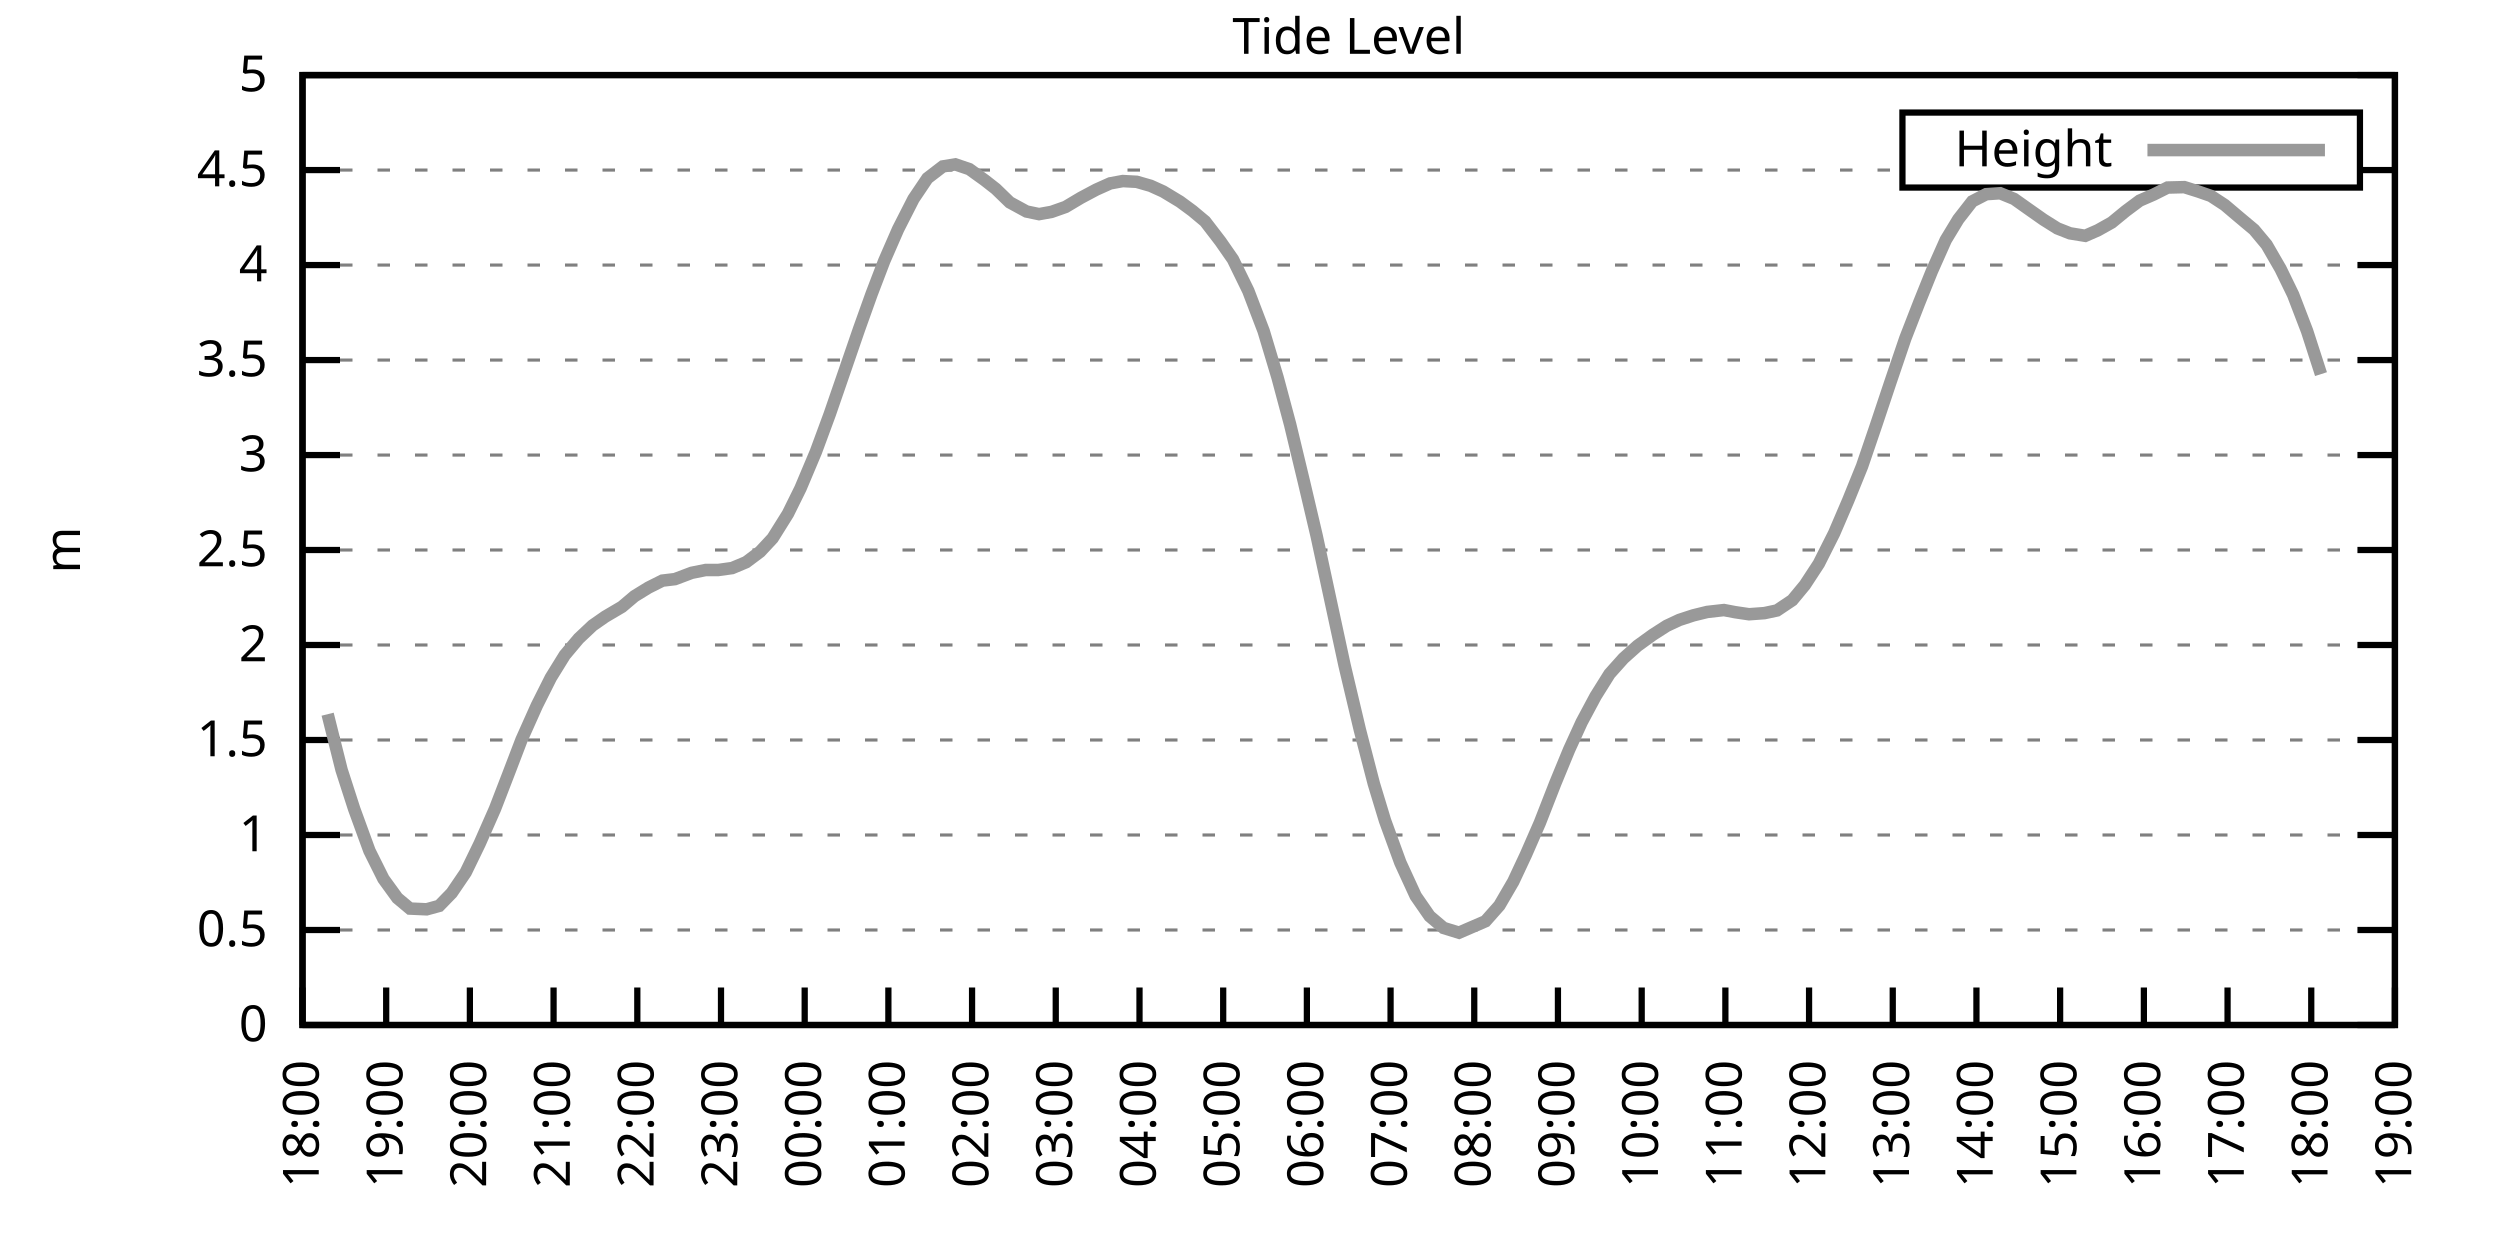
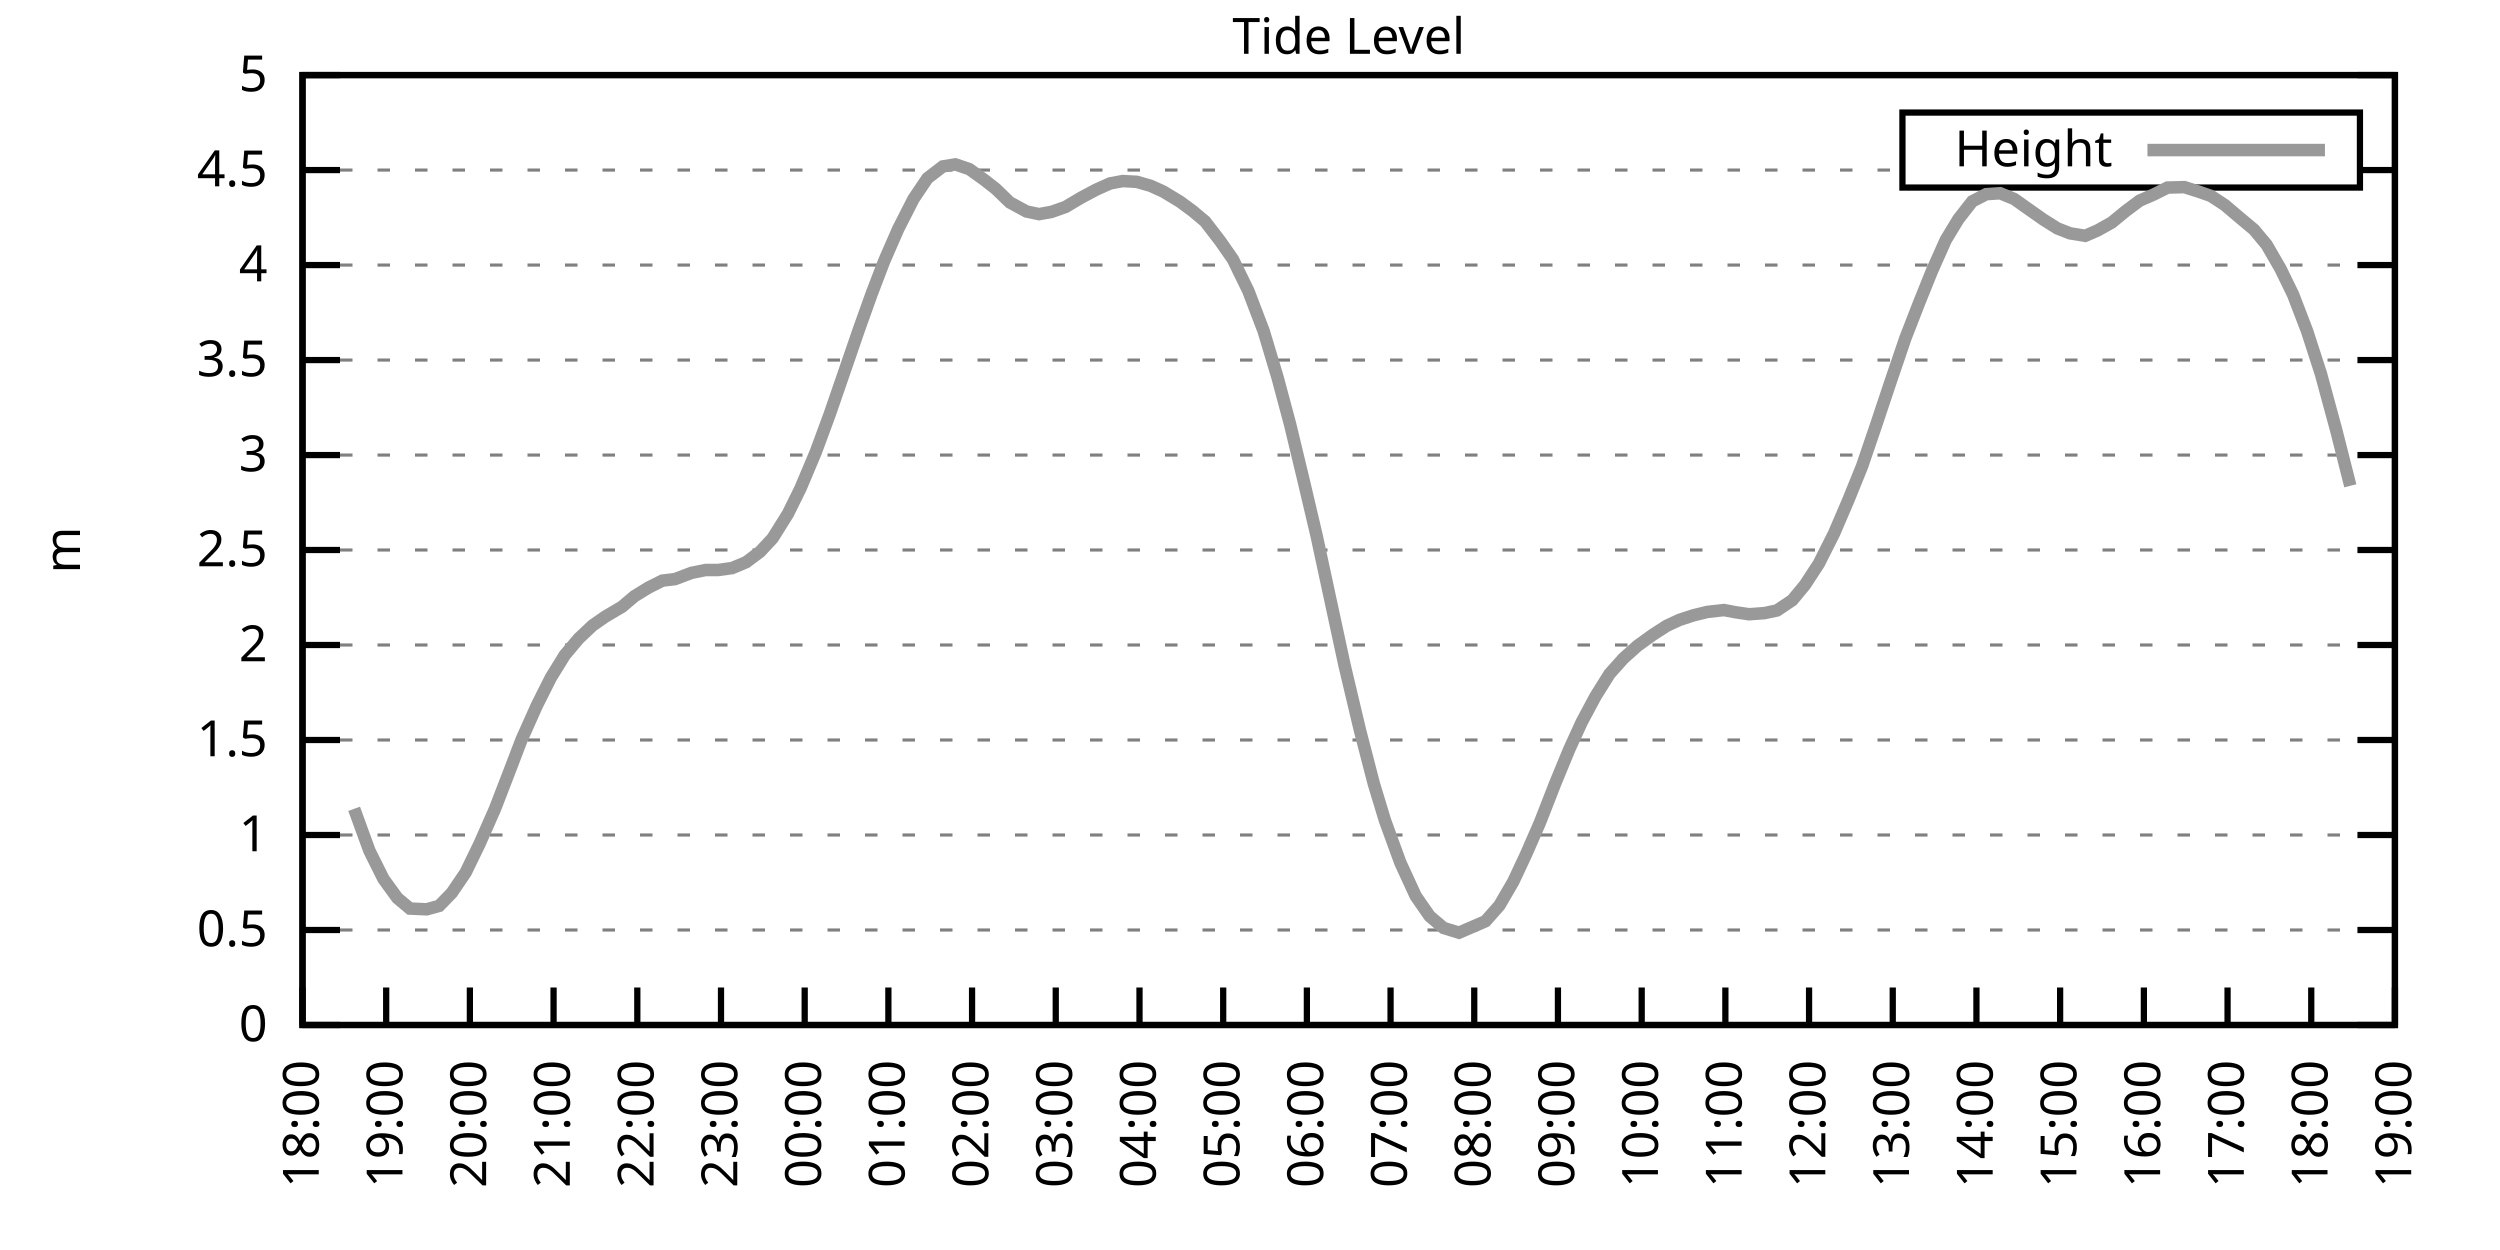
<svg xmlns="http://www.w3.org/2000/svg" xmlns:xlink="http://www.w3.org/1999/xlink" width="400" height="200" viewBox="0 0 400 200">
  <g id="gnuplot_canvas">
    <rect x="0" y="0" width="400" height="200" fill="none" />
    <defs>
      <circle id="gpDot" r="0.5" stroke-width="0.5" stroke="currentColor" />
      <path id="gpPt0" stroke-width="0.333" stroke="currentColor" d="M-1,0 h2 M0,-1 v2" />
      <path id="gpPt1" stroke-width="0.333" stroke="currentColor" d="M-1,-1 L1,1 M1,-1 L-1,1" />
      <path id="gpPt2" stroke-width="0.333" stroke="currentColor" d="M-1,0 L1,0 M0,-1 L0,1 M-1,-1 L1,1 M-1,1 L1,-1" />
      <rect id="gpPt3" stroke-width="0.333" stroke="currentColor" x="-1" y="-1" width="2" height="2" />
      <rect id="gpPt4" stroke-width="0.333" stroke="currentColor" fill="currentColor" x="-1" y="-1" width="2" height="2" />
      <circle id="gpPt5" stroke-width="0.333" stroke="currentColor" cx="0" cy="0" r="1" />
      <use xlink:href="#gpPt5" id="gpPt6" fill="currentColor" stroke="none" />
      <path id="gpPt7" stroke-width="0.333" stroke="currentColor" d="M0,-1.33 L-1.33,0.67 L1.33,0.67 z" />
      <use xlink:href="#gpPt7" id="gpPt8" fill="currentColor" stroke="none" />
      <use xlink:href="#gpPt7" id="gpPt9" stroke="currentColor" transform="rotate(180)" />
      <use xlink:href="#gpPt9" id="gpPt10" fill="currentColor" stroke="none" />
      <use xlink:href="#gpPt3" id="gpPt11" stroke="currentColor" transform="rotate(45)" />
      <use xlink:href="#gpPt11" id="gpPt12" fill="currentColor" stroke="none" />
      <path id="gpPt13" stroke-width="0.333" stroke="currentColor" d="M0,1.330 L1.265,0.411 L0.782,-1.067 L-0.782,-1.076 L-1.265,0.411 z" />
      <use xlink:href="#gpPt13" id="gpPt14" fill="currentColor" stroke="none" />
      <filter id="textbox" filterUnits="objectBoundingBox" x="0" y="0" height="1" width="1">
        <feFlood flood-color="white" flood-opacity="1" result="bgnd" />
        <feComposite in="SourceGraphic" in2="bgnd" operator="atop" />
      </filter>
      <filter id="greybox" filterUnits="objectBoundingBox" x="0" y="0" height="1" width="1">
        <feFlood flood-color="lightgrey" flood-opacity="1" result="grey" />
        <feComposite in="SourceGraphic" in2="grey" operator="atop" />
      </filter>
    </defs>
    <g fill="none" color="white" stroke="currentColor" stroke-width="1.00" stroke-linecap="butt" stroke-linejoin="miter">
</g>
    <g fill="none" color="black" stroke="currentColor" stroke-width="1.00" stroke-linecap="butt" stroke-linejoin="miter">
      <g stroke="none" shape-rendering="crispEdges">
        <polygon fill="rgb(255, 255, 255)" points="48.40,164.00 383.18,164.00 383.18,12.02 48.40,12.02 " />
      </g>
    </g>
    <g fill="none" color="black" stroke="currentColor" stroke-width="1.00" stroke-linecap="butt" stroke-linejoin="miter">
</g>
    <g fill="none" color="black" stroke="black" stroke-width="0.50" stroke-linecap="butt" stroke-linejoin="miter">
</g>
    <g fill="none" color="gray" stroke="currentColor" stroke-width="0.50" stroke-linecap="butt" stroke-linejoin="miter">
      <path stroke="gray" stroke-dasharray="2,4" class="gridline" d="M48.40,164.00 L383.19,164.00  " />
    </g>
    <g fill="none" color="gray" stroke="gray" stroke-width="1.00" stroke-linecap="butt" stroke-linejoin="miter">
</g>
    <g fill="none" color="black" stroke="currentColor" stroke-width="1.00" stroke-linecap="butt" stroke-linejoin="miter">
      <path stroke="black" d="M48.40,164.00 L54.40,164.00 M383.19,164.00 L377.19,164.00  " />
      <g transform="translate(42.80,166.60)" stroke="none" fill="black" font-family="Sans" font-size="8.00" text-anchor="end">
        <text>
          <tspan font-family="Sans"> 0</tspan>
        </text>
      </g>
    </g>
    <g fill="none" color="black" stroke="currentColor" stroke-width="1.00" stroke-linecap="butt" stroke-linejoin="miter">
</g>
    <g fill="none" color="black" stroke="black" stroke-width="0.50" stroke-linecap="butt" stroke-linejoin="miter">
</g>
    <g fill="none" color="gray" stroke="currentColor" stroke-width="0.50" stroke-linecap="butt" stroke-linejoin="miter">
      <path stroke="gray" stroke-dasharray="2,4" class="gridline" d="M48.40,148.80 L383.19,148.80  " />
    </g>
    <g fill="none" color="gray" stroke="gray" stroke-width="1.00" stroke-linecap="butt" stroke-linejoin="miter">
</g>
    <g fill="none" color="black" stroke="currentColor" stroke-width="1.00" stroke-linecap="butt" stroke-linejoin="miter">
      <path stroke="black" d="M48.40,148.80 L54.40,148.80 M383.19,148.80 L377.19,148.80  " />
      <g transform="translate(42.80,151.40)" stroke="none" fill="black" font-family="Sans" font-size="8.00" text-anchor="end">
        <text>
          <tspan font-family="Sans"> 0.5</tspan>
        </text>
      </g>
    </g>
    <g fill="none" color="black" stroke="currentColor" stroke-width="1.00" stroke-linecap="butt" stroke-linejoin="miter">
</g>
    <g fill="none" color="black" stroke="black" stroke-width="0.50" stroke-linecap="butt" stroke-linejoin="miter">
</g>
    <g fill="none" color="gray" stroke="currentColor" stroke-width="0.50" stroke-linecap="butt" stroke-linejoin="miter">
      <path stroke="gray" stroke-dasharray="2,4" class="gridline" d="M48.40,133.60 L383.19,133.60  " />
    </g>
    <g fill="none" color="gray" stroke="gray" stroke-width="1.00" stroke-linecap="butt" stroke-linejoin="miter">
</g>
    <g fill="none" color="black" stroke="currentColor" stroke-width="1.00" stroke-linecap="butt" stroke-linejoin="miter">
      <path stroke="black" d="M48.40,133.60 L54.40,133.60 M383.19,133.60 L377.19,133.60  " />
      <g transform="translate(42.80,136.20)" stroke="none" fill="black" font-family="Sans" font-size="8.00" text-anchor="end">
        <text>
          <tspan font-family="Sans"> 1</tspan>
        </text>
      </g>
    </g>
    <g fill="none" color="black" stroke="currentColor" stroke-width="1.00" stroke-linecap="butt" stroke-linejoin="miter">
</g>
    <g fill="none" color="black" stroke="black" stroke-width="0.50" stroke-linecap="butt" stroke-linejoin="miter">
</g>
    <g fill="none" color="gray" stroke="currentColor" stroke-width="0.50" stroke-linecap="butt" stroke-linejoin="miter">
      <path stroke="gray" stroke-dasharray="2,4" class="gridline" d="M48.40,118.40 L383.19,118.40  " />
    </g>
    <g fill="none" color="gray" stroke="gray" stroke-width="1.00" stroke-linecap="butt" stroke-linejoin="miter">
</g>
    <g fill="none" color="black" stroke="currentColor" stroke-width="1.00" stroke-linecap="butt" stroke-linejoin="miter">
      <path stroke="black" d="M48.40,118.40 L54.40,118.40 M383.19,118.40 L377.19,118.40  " />
      <g transform="translate(42.80,121.00)" stroke="none" fill="black" font-family="Sans" font-size="8.00" text-anchor="end">
        <text>
          <tspan font-family="Sans"> 1.5</tspan>
        </text>
      </g>
    </g>
    <g fill="none" color="black" stroke="currentColor" stroke-width="1.00" stroke-linecap="butt" stroke-linejoin="miter">
</g>
    <g fill="none" color="black" stroke="black" stroke-width="0.50" stroke-linecap="butt" stroke-linejoin="miter">
</g>
    <g fill="none" color="gray" stroke="currentColor" stroke-width="0.50" stroke-linecap="butt" stroke-linejoin="miter">
      <path stroke="gray" stroke-dasharray="2,4" class="gridline" d="M48.40,103.20 L383.19,103.20  " />
    </g>
    <g fill="none" color="gray" stroke="gray" stroke-width="1.00" stroke-linecap="butt" stroke-linejoin="miter">
</g>
    <g fill="none" color="black" stroke="currentColor" stroke-width="1.00" stroke-linecap="butt" stroke-linejoin="miter">
      <path stroke="black" d="M48.40,103.20 L54.40,103.20 M383.19,103.20 L377.19,103.20  " />
      <g transform="translate(42.80,105.80)" stroke="none" fill="black" font-family="Sans" font-size="8.00" text-anchor="end">
        <text>
          <tspan font-family="Sans"> 2</tspan>
        </text>
      </g>
    </g>
    <g fill="none" color="black" stroke="currentColor" stroke-width="1.00" stroke-linecap="butt" stroke-linejoin="miter">
</g>
    <g fill="none" color="black" stroke="black" stroke-width="0.50" stroke-linecap="butt" stroke-linejoin="miter">
</g>
    <g fill="none" color="gray" stroke="currentColor" stroke-width="0.50" stroke-linecap="butt" stroke-linejoin="miter">
      <path stroke="gray" stroke-dasharray="2,4" class="gridline" d="M48.40,88.00 L383.19,88.00  " />
    </g>
    <g fill="none" color="gray" stroke="gray" stroke-width="1.00" stroke-linecap="butt" stroke-linejoin="miter">
</g>
    <g fill="none" color="black" stroke="currentColor" stroke-width="1.00" stroke-linecap="butt" stroke-linejoin="miter">
      <path stroke="black" d="M48.40,88.00 L54.40,88.00 M383.19,88.00 L377.19,88.00  " />
      <g transform="translate(42.80,90.60)" stroke="none" fill="black" font-family="Sans" font-size="8.00" text-anchor="end">
        <text>
          <tspan font-family="Sans"> 2.5</tspan>
        </text>
      </g>
    </g>
    <g fill="none" color="black" stroke="currentColor" stroke-width="1.00" stroke-linecap="butt" stroke-linejoin="miter">
</g>
    <g fill="none" color="black" stroke="black" stroke-width="0.50" stroke-linecap="butt" stroke-linejoin="miter">
</g>
    <g fill="none" color="gray" stroke="currentColor" stroke-width="0.50" stroke-linecap="butt" stroke-linejoin="miter">
      <path stroke="gray" stroke-dasharray="2,4" class="gridline" d="M48.40,72.81 L383.19,72.81  " />
    </g>
    <g fill="none" color="gray" stroke="gray" stroke-width="1.00" stroke-linecap="butt" stroke-linejoin="miter">
</g>
    <g fill="none" color="black" stroke="currentColor" stroke-width="1.00" stroke-linecap="butt" stroke-linejoin="miter">
      <path stroke="black" d="M48.40,72.81 L54.40,72.81 M383.19,72.81 L377.19,72.81  " />
      <g transform="translate(42.80,75.41)" stroke="none" fill="black" font-family="Sans" font-size="8.00" text-anchor="end">
        <text>
          <tspan font-family="Sans"> 3</tspan>
        </text>
      </g>
    </g>
    <g fill="none" color="black" stroke="currentColor" stroke-width="1.00" stroke-linecap="butt" stroke-linejoin="miter">
</g>
    <g fill="none" color="black" stroke="black" stroke-width="0.50" stroke-linecap="butt" stroke-linejoin="miter">
</g>
    <g fill="none" color="gray" stroke="currentColor" stroke-width="0.50" stroke-linecap="butt" stroke-linejoin="miter">
      <path stroke="gray" stroke-dasharray="2,4" class="gridline" d="M48.40,57.61 L383.19,57.61  " />
    </g>
    <g fill="none" color="gray" stroke="gray" stroke-width="1.00" stroke-linecap="butt" stroke-linejoin="miter">
</g>
    <g fill="none" color="black" stroke="currentColor" stroke-width="1.00" stroke-linecap="butt" stroke-linejoin="miter">
      <path stroke="black" d="M48.40,57.61 L54.40,57.61 M383.19,57.61 L377.19,57.61  " />
      <g transform="translate(42.80,60.21)" stroke="none" fill="black" font-family="Sans" font-size="8.00" text-anchor="end">
        <text>
          <tspan font-family="Sans"> 3.5</tspan>
        </text>
      </g>
    </g>
    <g fill="none" color="black" stroke="currentColor" stroke-width="1.00" stroke-linecap="butt" stroke-linejoin="miter">
</g>
    <g fill="none" color="black" stroke="black" stroke-width="0.50" stroke-linecap="butt" stroke-linejoin="miter">
</g>
    <g fill="none" color="gray" stroke="currentColor" stroke-width="0.50" stroke-linecap="butt" stroke-linejoin="miter">
      <path stroke="gray" stroke-dasharray="2,4" class="gridline" d="M48.40,42.41 L383.19,42.41  " />
    </g>
    <g fill="none" color="gray" stroke="gray" stroke-width="1.00" stroke-linecap="butt" stroke-linejoin="miter">
</g>
    <g fill="none" color="black" stroke="currentColor" stroke-width="1.00" stroke-linecap="butt" stroke-linejoin="miter">
      <path stroke="black" d="M48.40,42.41 L54.40,42.41 M383.19,42.41 L377.19,42.41  " />
      <g transform="translate(42.80,45.01)" stroke="none" fill="black" font-family="Sans" font-size="8.00" text-anchor="end">
        <text>
          <tspan font-family="Sans"> 4</tspan>
        </text>
      </g>
    </g>
    <g fill="none" color="black" stroke="currentColor" stroke-width="1.00" stroke-linecap="butt" stroke-linejoin="miter">
</g>
    <g fill="none" color="black" stroke="black" stroke-width="0.50" stroke-linecap="butt" stroke-linejoin="miter">
</g>
    <g fill="none" color="gray" stroke="currentColor" stroke-width="0.50" stroke-linecap="butt" stroke-linejoin="miter">
      <path stroke="gray" stroke-dasharray="2,4" class="gridline" d="M48.40,27.21 L304.39,27.21 M377.59,27.21 L383.19,27.21  " />
    </g>
    <g fill="none" color="gray" stroke="gray" stroke-width="1.00" stroke-linecap="butt" stroke-linejoin="miter">
</g>
    <g fill="none" color="black" stroke="currentColor" stroke-width="1.00" stroke-linecap="butt" stroke-linejoin="miter">
      <path stroke="black" d="M48.40,27.21 L54.40,27.21 M383.19,27.21 L377.19,27.21  " />
      <g transform="translate(42.80,29.81)" stroke="none" fill="black" font-family="Sans" font-size="8.00" text-anchor="end">
        <text>
          <tspan font-family="Sans"> 4.5</tspan>
        </text>
      </g>
    </g>
    <g fill="none" color="black" stroke="currentColor" stroke-width="1.00" stroke-linecap="butt" stroke-linejoin="miter">
</g>
    <g fill="none" color="black" stroke="black" stroke-width="0.50" stroke-linecap="butt" stroke-linejoin="miter">
</g>
    <g fill="none" color="gray" stroke="currentColor" stroke-width="0.50" stroke-linecap="butt" stroke-linejoin="miter">
      <path stroke="gray" stroke-dasharray="2,4" class="gridline" d="M48.40,12.01 L383.19,12.01  " />
    </g>
    <g fill="none" color="gray" stroke="gray" stroke-width="1.00" stroke-linecap="butt" stroke-linejoin="miter">
</g>
    <g fill="none" color="black" stroke="currentColor" stroke-width="1.00" stroke-linecap="butt" stroke-linejoin="miter">
      <path stroke="black" d="M48.40,12.01 L54.40,12.01 M383.19,12.01 L377.19,12.01  " />
      <g transform="translate(42.80,14.61)" stroke="none" fill="black" font-family="Sans" font-size="8.00" text-anchor="end">
        <text>
          <tspan font-family="Sans"> 5</tspan>
        </text>
      </g>
    </g>
    <g fill="none" color="black" stroke="currentColor" stroke-width="1.00" stroke-linecap="butt" stroke-linejoin="miter">
      <path stroke="black" d="M48.40,164.00 L48.40,158.00  " />
      <g transform="translate(51.00,169.60) rotate(270.00)" stroke="none" fill="black" font-family="Sans" font-size="8.00" text-anchor="end">
        <text>
          <tspan font-family="Sans">18:00</tspan>
        </text>
      </g>
    </g>
    <g fill="none" color="black" stroke="currentColor" stroke-width="1.00" stroke-linecap="butt" stroke-linejoin="miter">
      <path stroke="black" d="M61.79,164.00 L61.79,158.00  " />
      <g transform="translate(64.39,169.60) rotate(270.00)" stroke="none" fill="black" font-family="Sans" font-size="8.00" text-anchor="end">
        <text>
          <tspan font-family="Sans">19:00</tspan>
        </text>
      </g>
    </g>
    <g fill="none" color="black" stroke="currentColor" stroke-width="1.00" stroke-linecap="butt" stroke-linejoin="miter">
      <path stroke="black" d="M75.18,164.00 L75.18,158.00  " />
      <g transform="translate(77.78,169.60) rotate(270.00)" stroke="none" fill="black" font-family="Sans" font-size="8.00" text-anchor="end">
        <text>
          <tspan font-family="Sans">20:00</tspan>
        </text>
      </g>
    </g>
    <g fill="none" color="black" stroke="currentColor" stroke-width="1.00" stroke-linecap="butt" stroke-linejoin="miter">
      <path stroke="black" d="M88.57,164.00 L88.57,158.00  " />
      <g transform="translate(91.17,169.60) rotate(270.00)" stroke="none" fill="black" font-family="Sans" font-size="8.00" text-anchor="end">
        <text>
          <tspan font-family="Sans">21:00</tspan>
        </text>
      </g>
    </g>
    <g fill="none" color="black" stroke="currentColor" stroke-width="1.00" stroke-linecap="butt" stroke-linejoin="miter">
      <path stroke="black" d="M101.97,164.00 L101.97,158.00  " />
      <g transform="translate(104.57,169.60) rotate(270.00)" stroke="none" fill="black" font-family="Sans" font-size="8.00" text-anchor="end">
        <text>
          <tspan font-family="Sans">22:00</tspan>
        </text>
      </g>
    </g>
    <g fill="none" color="black" stroke="currentColor" stroke-width="1.00" stroke-linecap="butt" stroke-linejoin="miter">
      <path stroke="black" d="M115.36,164.00 L115.36,158.00  " />
      <g transform="translate(117.96,169.60) rotate(270.00)" stroke="none" fill="black" font-family="Sans" font-size="8.00" text-anchor="end">
        <text>
          <tspan font-family="Sans">23:00</tspan>
        </text>
      </g>
    </g>
    <g fill="none" color="black" stroke="currentColor" stroke-width="1.00" stroke-linecap="butt" stroke-linejoin="miter">
      <path stroke="black" d="M128.75,164.00 L128.75,158.00  " />
      <g transform="translate(131.35,169.60) rotate(270.00)" stroke="none" fill="black" font-family="Sans" font-size="8.00" text-anchor="end">
        <text>
          <tspan font-family="Sans">00:00</tspan>
        </text>
      </g>
    </g>
    <g fill="none" color="black" stroke="currentColor" stroke-width="1.00" stroke-linecap="butt" stroke-linejoin="miter">
      <path stroke="black" d="M142.14,164.00 L142.14,158.00  " />
      <g transform="translate(144.74,169.60) rotate(270.00)" stroke="none" fill="black" font-family="Sans" font-size="8.00" text-anchor="end">
        <text>
          <tspan font-family="Sans">01:00</tspan>
        </text>
      </g>
    </g>
    <g fill="none" color="black" stroke="currentColor" stroke-width="1.00" stroke-linecap="butt" stroke-linejoin="miter">
      <path stroke="black" d="M155.53,164.00 L155.53,158.00  " />
      <g transform="translate(158.13,169.60) rotate(270.00)" stroke="none" fill="black" font-family="Sans" font-size="8.00" text-anchor="end">
        <text>
          <tspan font-family="Sans">02:00</tspan>
        </text>
      </g>
    </g>
    <g fill="none" color="black" stroke="currentColor" stroke-width="1.00" stroke-linecap="butt" stroke-linejoin="miter">
      <path stroke="black" d="M168.92,164.00 L168.92,158.00  " />
      <g transform="translate(171.52,169.60) rotate(270.00)" stroke="none" fill="black" font-family="Sans" font-size="8.00" text-anchor="end">
        <text>
          <tspan font-family="Sans">03:00</tspan>
        </text>
      </g>
    </g>
    <g fill="none" color="black" stroke="currentColor" stroke-width="1.00" stroke-linecap="butt" stroke-linejoin="miter">
      <path stroke="black" d="M182.32,164.00 L182.32,158.00  " />
      <g transform="translate(184.92,169.60) rotate(270.00)" stroke="none" fill="black" font-family="Sans" font-size="8.00" text-anchor="end">
        <text>
          <tspan font-family="Sans">04:00</tspan>
        </text>
      </g>
    </g>
    <g fill="none" color="black" stroke="currentColor" stroke-width="1.00" stroke-linecap="butt" stroke-linejoin="miter">
      <path stroke="black" d="M195.71,164.00 L195.71,158.00  " />
      <g transform="translate(198.31,169.60) rotate(270.00)" stroke="none" fill="black" font-family="Sans" font-size="8.00" text-anchor="end">
        <text>
          <tspan font-family="Sans">05:00</tspan>
        </text>
      </g>
    </g>
    <g fill="none" color="black" stroke="currentColor" stroke-width="1.00" stroke-linecap="butt" stroke-linejoin="miter">
      <path stroke="black" d="M209.10,164.00 L209.10,158.00  " />
      <g transform="translate(211.70,169.60) rotate(270.00)" stroke="none" fill="black" font-family="Sans" font-size="8.00" text-anchor="end">
        <text>
          <tspan font-family="Sans">06:00</tspan>
        </text>
      </g>
    </g>
    <g fill="none" color="black" stroke="currentColor" stroke-width="1.00" stroke-linecap="butt" stroke-linejoin="miter">
      <path stroke="black" d="M222.49,164.00 L222.49,158.00  " />
      <g transform="translate(225.09,169.60) rotate(270.00)" stroke="none" fill="black" font-family="Sans" font-size="8.00" text-anchor="end">
        <text>
          <tspan font-family="Sans">07:00</tspan>
        </text>
      </g>
    </g>
    <g fill="none" color="black" stroke="currentColor" stroke-width="1.00" stroke-linecap="butt" stroke-linejoin="miter">
      <path stroke="black" d="M235.88,164.00 L235.88,158.00  " />
      <g transform="translate(238.48,169.60) rotate(270.00)" stroke="none" fill="black" font-family="Sans" font-size="8.00" text-anchor="end">
        <text>
          <tspan font-family="Sans">08:00</tspan>
        </text>
      </g>
    </g>
    <g fill="none" color="black" stroke="currentColor" stroke-width="1.00" stroke-linecap="butt" stroke-linejoin="miter">
      <path stroke="black" d="M249.27,164.00 L249.27,158.00  " />
      <g transform="translate(251.87,169.60) rotate(270.00)" stroke="none" fill="black" font-family="Sans" font-size="8.00" text-anchor="end">
        <text>
          <tspan font-family="Sans">09:00</tspan>
        </text>
      </g>
    </g>
    <g fill="none" color="black" stroke="currentColor" stroke-width="1.00" stroke-linecap="butt" stroke-linejoin="miter">
      <path stroke="black" d="M262.67,164.00 L262.67,158.00  " />
      <g transform="translate(265.27,169.60) rotate(270.00)" stroke="none" fill="black" font-family="Sans" font-size="8.00" text-anchor="end">
        <text>
          <tspan font-family="Sans">10:00</tspan>
        </text>
      </g>
    </g>
    <g fill="none" color="black" stroke="currentColor" stroke-width="1.00" stroke-linecap="butt" stroke-linejoin="miter">
      <path stroke="black" d="M276.06,164.00 L276.06,158.00  " />
      <g transform="translate(278.66,169.60) rotate(270.00)" stroke="none" fill="black" font-family="Sans" font-size="8.00" text-anchor="end">
        <text>
          <tspan font-family="Sans">11:00</tspan>
        </text>
      </g>
    </g>
    <g fill="none" color="black" stroke="currentColor" stroke-width="1.00" stroke-linecap="butt" stroke-linejoin="miter">
      <path stroke="black" d="M289.45,164.00 L289.45,158.00  " />
      <g transform="translate(292.05,169.60) rotate(270.00)" stroke="none" fill="black" font-family="Sans" font-size="8.00" text-anchor="end">
        <text>
          <tspan font-family="Sans">12:00</tspan>
        </text>
      </g>
    </g>
    <g fill="none" color="black" stroke="currentColor" stroke-width="1.00" stroke-linecap="butt" stroke-linejoin="miter">
      <path stroke="black" d="M302.84,164.00 L302.84,158.00  " />
      <g transform="translate(305.44,169.60) rotate(270.00)" stroke="none" fill="black" font-family="Sans" font-size="8.00" text-anchor="end">
        <text>
          <tspan font-family="Sans">13:00</tspan>
        </text>
      </g>
    </g>
    <g fill="none" color="black" stroke="currentColor" stroke-width="1.00" stroke-linecap="butt" stroke-linejoin="miter">
      <path stroke="black" d="M316.23,164.00 L316.23,158.00  " />
      <g transform="translate(318.83,169.60) rotate(270.00)" stroke="none" fill="black" font-family="Sans" font-size="8.00" text-anchor="end">
        <text>
          <tspan font-family="Sans">14:00</tspan>
        </text>
      </g>
    </g>
    <g fill="none" color="black" stroke="currentColor" stroke-width="1.00" stroke-linecap="butt" stroke-linejoin="miter">
      <path stroke="black" d="M329.62,164.00 L329.62,158.00  " />
      <g transform="translate(332.22,169.60) rotate(270.00)" stroke="none" fill="black" font-family="Sans" font-size="8.00" text-anchor="end">
        <text>
          <tspan font-family="Sans">15:00</tspan>
        </text>
      </g>
    </g>
    <g fill="none" color="black" stroke="currentColor" stroke-width="1.00" stroke-linecap="butt" stroke-linejoin="miter">
      <path stroke="black" d="M343.02,164.00 L343.02,158.00  " />
      <g transform="translate(345.62,169.60) rotate(270.00)" stroke="none" fill="black" font-family="Sans" font-size="8.00" text-anchor="end">
        <text>
          <tspan font-family="Sans">16:00</tspan>
        </text>
      </g>
    </g>
    <g fill="none" color="black" stroke="currentColor" stroke-width="1.00" stroke-linecap="butt" stroke-linejoin="miter">
      <path stroke="black" d="M356.41,164.00 L356.41,158.00  " />
      <g transform="translate(359.01,169.60) rotate(270.00)" stroke="none" fill="black" font-family="Sans" font-size="8.00" text-anchor="end">
        <text>
          <tspan font-family="Sans">17:00</tspan>
        </text>
      </g>
    </g>
    <g fill="none" color="black" stroke="currentColor" stroke-width="1.00" stroke-linecap="butt" stroke-linejoin="miter">
      <path stroke="black" d="M369.80,164.00 L369.80,158.00  " />
      <g transform="translate(372.40,169.60) rotate(270.00)" stroke="none" fill="black" font-family="Sans" font-size="8.00" text-anchor="end">
        <text>
          <tspan font-family="Sans">18:00</tspan>
        </text>
      </g>
    </g>
    <g fill="none" color="black" stroke="currentColor" stroke-width="1.00" stroke-linecap="butt" stroke-linejoin="miter">
      <path stroke="black" d="M383.19,164.00 L383.19,158.00  " />
      <g transform="translate(385.79,169.60) rotate(270.00)" stroke="none" fill="black" font-family="Sans" font-size="8.00" text-anchor="end">
        <text>
          <tspan font-family="Sans">19:00</tspan>
        </text>
      </g>
    </g>
    <g fill="none" color="black" stroke="currentColor" stroke-width="1.00" stroke-linecap="butt" stroke-linejoin="miter">
</g>
    <g fill="none" color="black" stroke="currentColor" stroke-width="1.00" stroke-linecap="butt" stroke-linejoin="miter">
      <path stroke="black" d="M48.40,12.01 L48.40,164.00 L383.19,164.00 L383.19,12.01 L48.40,12.01 Z  " />
    </g>
    <g fill="none" color="black" stroke="currentColor" stroke-width="1.00" stroke-linecap="butt" stroke-linejoin="miter">
</g>
    <g fill="none" color="black" stroke="currentColor" stroke-width="1.00" stroke-linecap="butt" stroke-linejoin="miter">
      <path stroke="black" d="M304.39,30.01 L304.39,18.01 L377.59,18.01 L377.59,30.01 L304.39,30.01 Z  " />
    </g>
    <g id="Tide_level_plot_1">
      <g fill="none" color="white" stroke="black" stroke-width="2.00" stroke-linecap="butt" stroke-linejoin="miter">
</g>
      <g fill="none" color="black" stroke="currentColor" stroke-width="2.00" stroke-linecap="butt" stroke-linejoin="miter">
        <g transform="translate(337.99,26.61)" stroke="none" fill="black" font-family="Sans" font-size="8.00" text-anchor="end">
          <text>
            <tspan font-family="Sans">Height</tspan>
          </text>
        </g>
      </g>
      <g fill="none" color="black" stroke="currentColor" stroke-width="2.00" stroke-linecap="butt" stroke-linejoin="miter">
-         <path stroke="rgb(153, 153, 153)" d="M343.59,24.01 L371.99,24.01 M52.42,114.27 L54.65,123.18 L56.66,129.41 L59.11,136.13 L61.35,140.62 L63.58,143.69   L65.59,145.37 L68.26,145.49 L70.27,144.94 L72.28,142.87 L74.51,139.59 L76.75,134.97 L79.20,129.41 L81.43,123.63   L83.44,118.37 L85.90,112.87 L88.13,108.43 L90.36,104.82 L92.59,102.17 L94.82,100.07 L96.83,98.67 L99.51,97.09   L101.52,95.39 L103.75,94.02 L105.98,92.90 L107.99,92.66 L110.67,91.65 L112.90,91.20 L114.91,91.20 L117.14,90.89   L119.38,89.95 L121.61,88.28 L123.62,86.12 L126.07,82.20 L128.08,78.13 L130.54,72.29 L132.77,66.24 L135.22,59.13   L137.45,52.65 L139.46,47.03 L141.47,41.77 L143.70,36.66 L146.16,31.83 L148.39,28.52 L150.85,26.63 L152.85,26.30   L155.09,27.06 L157.54,28.82 L159.33,30.22 L161.56,32.38 L164.24,33.84 L166.25,34.26 L168.25,33.90 L170.49,33.11   L172.94,31.65 L175.40,30.34 L177.63,29.34 L179.64,28.97 L181.87,29.09 L184.10,29.73 L186.11,30.64 L188.79,32.26   L190.80,33.74 L192.81,35.42 L195.26,38.61 L197.27,41.50 L199.73,46.54 L202.18,52.96 L204.41,60.40 L206.42,67.91   L208.65,77.18 L210.66,85.73 L213.12,97.15 L215.13,106.46 L217.58,116.79 L219.81,125.39 L221.60,131.29 L224.05,138.01   L226.51,143.36 L228.74,146.58 L230.97,148.47 L233.43,149.23 L237.67,147.40 L239.90,144.88 L242.13,141.05 L244.14,136.76   L246.37,131.66 L248.83,125.36 L251.06,119.95 L253.07,115.55 L255.30,111.38 L257.53,107.82 L259.76,105.33 L262.00,103.33   L264.45,101.56 L266.68,100.13 L268.69,99.19 L270.92,98.46 L273.16,97.91 L275.83,97.61 L277.62,97.95 L279.85,98.28   L282.31,98.10 L284.32,97.67 L286.77,96.03 L288.78,93.60 L291.01,90.19 L293.47,85.30 L295.70,80.10 L297.93,74.60   L300.16,68.06 L302.39,61.38 L304.85,54.14 L307.08,48.40 L309.09,43.41 L311.32,38.40 L313.33,35.08 L315.56,32.22   L317.79,31.07 L320.03,30.92 L322.26,31.83 L324.49,33.41 L326.95,35.14 L329.18,36.54 L331.19,37.33 L333.64,37.73   L335.65,36.85 L337.88,35.60 L340.11,33.77 L342.35,32.10 L344.58,31.13 L346.81,30.01 L349.49,29.94 L351.72,30.64   L353.73,31.34 L355.96,32.80 L358.19,34.69 L360.65,36.75 L362.66,39.16 L364.89,43.02 L366.90,47.15 L369.13,52.96   L371.36,59.86  " />
+         <path stroke="rgb(153, 153, 153)" d="M343.59,24.01 L371.99,24.01 M56.66,129.41 L59.11,136.13 L61.35,140.62 L63.58,143.69 L65.59,145.37 L68.26,145.49   L70.27,144.94 L72.28,142.87 L74.51,139.59 L76.75,134.97 L79.20,129.41 L81.43,123.63 L83.44,118.37 L85.90,112.87   L88.13,108.43 L90.36,104.82 L92.59,102.17 L94.82,100.07 L96.83,98.67 L99.51,97.09 L101.52,95.39 L103.75,94.02   L105.98,92.90 L107.99,92.66 L110.67,91.65 L112.90,91.20 L114.91,91.20 L117.14,90.89 L119.38,89.95 L121.61,88.28   L123.62,86.12 L126.07,82.20 L128.08,78.13 L130.54,72.29 L132.77,66.24 L135.22,59.13 L137.45,52.65 L139.46,47.03   L141.47,41.77 L143.70,36.66 L146.16,31.83 L148.39,28.52 L150.85,26.63 L152.85,26.30 L155.09,27.06 L157.54,28.82   L159.33,30.22 L161.56,32.38 L164.24,33.84 L166.25,34.26 L168.25,33.90 L170.49,33.11 L172.94,31.65 L175.40,30.34   L177.63,29.34 L179.64,28.97 L181.87,29.09 L184.10,29.73 L186.11,30.64 L188.79,32.26 L190.80,33.74 L192.81,35.42   L195.26,38.61 L197.27,41.50 L199.73,46.54 L202.18,52.96 L204.41,60.40 L206.42,67.91 L208.65,77.18 L210.66,85.73   L213.12,97.15 L215.13,106.46 L217.58,116.79 L219.81,125.39 L221.60,131.29 L224.05,138.01 L226.51,143.36 L228.74,146.58   L230.97,148.47 L233.43,149.23 L237.67,147.40 L239.90,144.88 L242.13,141.05 L244.14,136.76 L246.37,131.66 L248.83,125.36   L251.06,119.95 L253.07,115.55 L255.30,111.38 L257.53,107.82 L259.76,105.33 L262.00,103.33 L264.45,101.56 L266.68,100.13   L268.69,99.19 L270.92,98.46 L273.16,97.91 L275.83,97.61 L277.62,97.95 L279.85,98.28 L282.31,98.10 L284.32,97.67   L286.77,96.03 L288.78,93.60 L291.01,90.19 L293.47,85.30 L295.70,80.10 L297.93,74.60 L300.16,68.06 L302.39,61.38   L304.85,54.14 L307.08,48.40 L309.09,43.41 L311.32,38.40 L313.33,35.08 L315.56,32.22 L317.79,31.07 L320.03,30.92   L322.26,31.83 L324.49,33.41 L326.95,35.14 L329.18,36.54 L331.19,37.33 L333.64,37.73 L335.65,36.85 L337.88,35.60   L340.11,33.77 L342.35,32.10 L344.58,31.13 L346.81,30.01 L349.49,29.94 L351.72,30.64 L353.73,31.34 L355.96,32.80   L358.19,34.69 L360.65,36.75 L362.66,39.16 L364.89,43.02 L366.90,47.15 L369.13,52.96 L371.36,59.86 L373.82,68.92   L376.05,77.73  " />
      </g>
    </g>
    <g fill="none" color="black" stroke="currentColor" stroke-width="2.00" stroke-linecap="butt" stroke-linejoin="miter">
</g>
    <g fill="none" color="black" stroke="black" stroke-width="1.00" stroke-linecap="butt" stroke-linejoin="miter">
</g>
    <g fill="none" color="black" stroke="currentColor" stroke-width="1.00" stroke-linecap="butt" stroke-linejoin="miter">
      <path stroke="black" d="M48.40,12.01 L48.40,164.00 L383.19,164.00 L383.19,12.01 L48.40,12.01 Z  " />
      <g transform="translate(12.80,88.01) rotate(270.00)" stroke="none" fill="black" font-family="Sans" font-size="8.00" text-anchor="middle">
        <text>
          <tspan font-family="Sans">m</tspan>
        </text>
      </g>
    </g>
    <g fill="none" color="black" stroke="currentColor" stroke-width="1.00" stroke-linecap="butt" stroke-linejoin="miter">
</g>
    <g fill="none" color="black" stroke="currentColor" stroke-width="1.00" stroke-linecap="butt" stroke-linejoin="miter">
      <g transform="translate(215.79,8.61)" stroke="none" fill="black" font-family="Sans" font-size="8.00" text-anchor="middle">
        <text>
          <tspan font-family="Sans">Tide Level</tspan>
        </text>
      </g>
    </g>
    <g fill="none" color="black" stroke="currentColor" stroke-width="1.00" stroke-linecap="butt" stroke-linejoin="miter">
</g>
  </g>
</svg>
